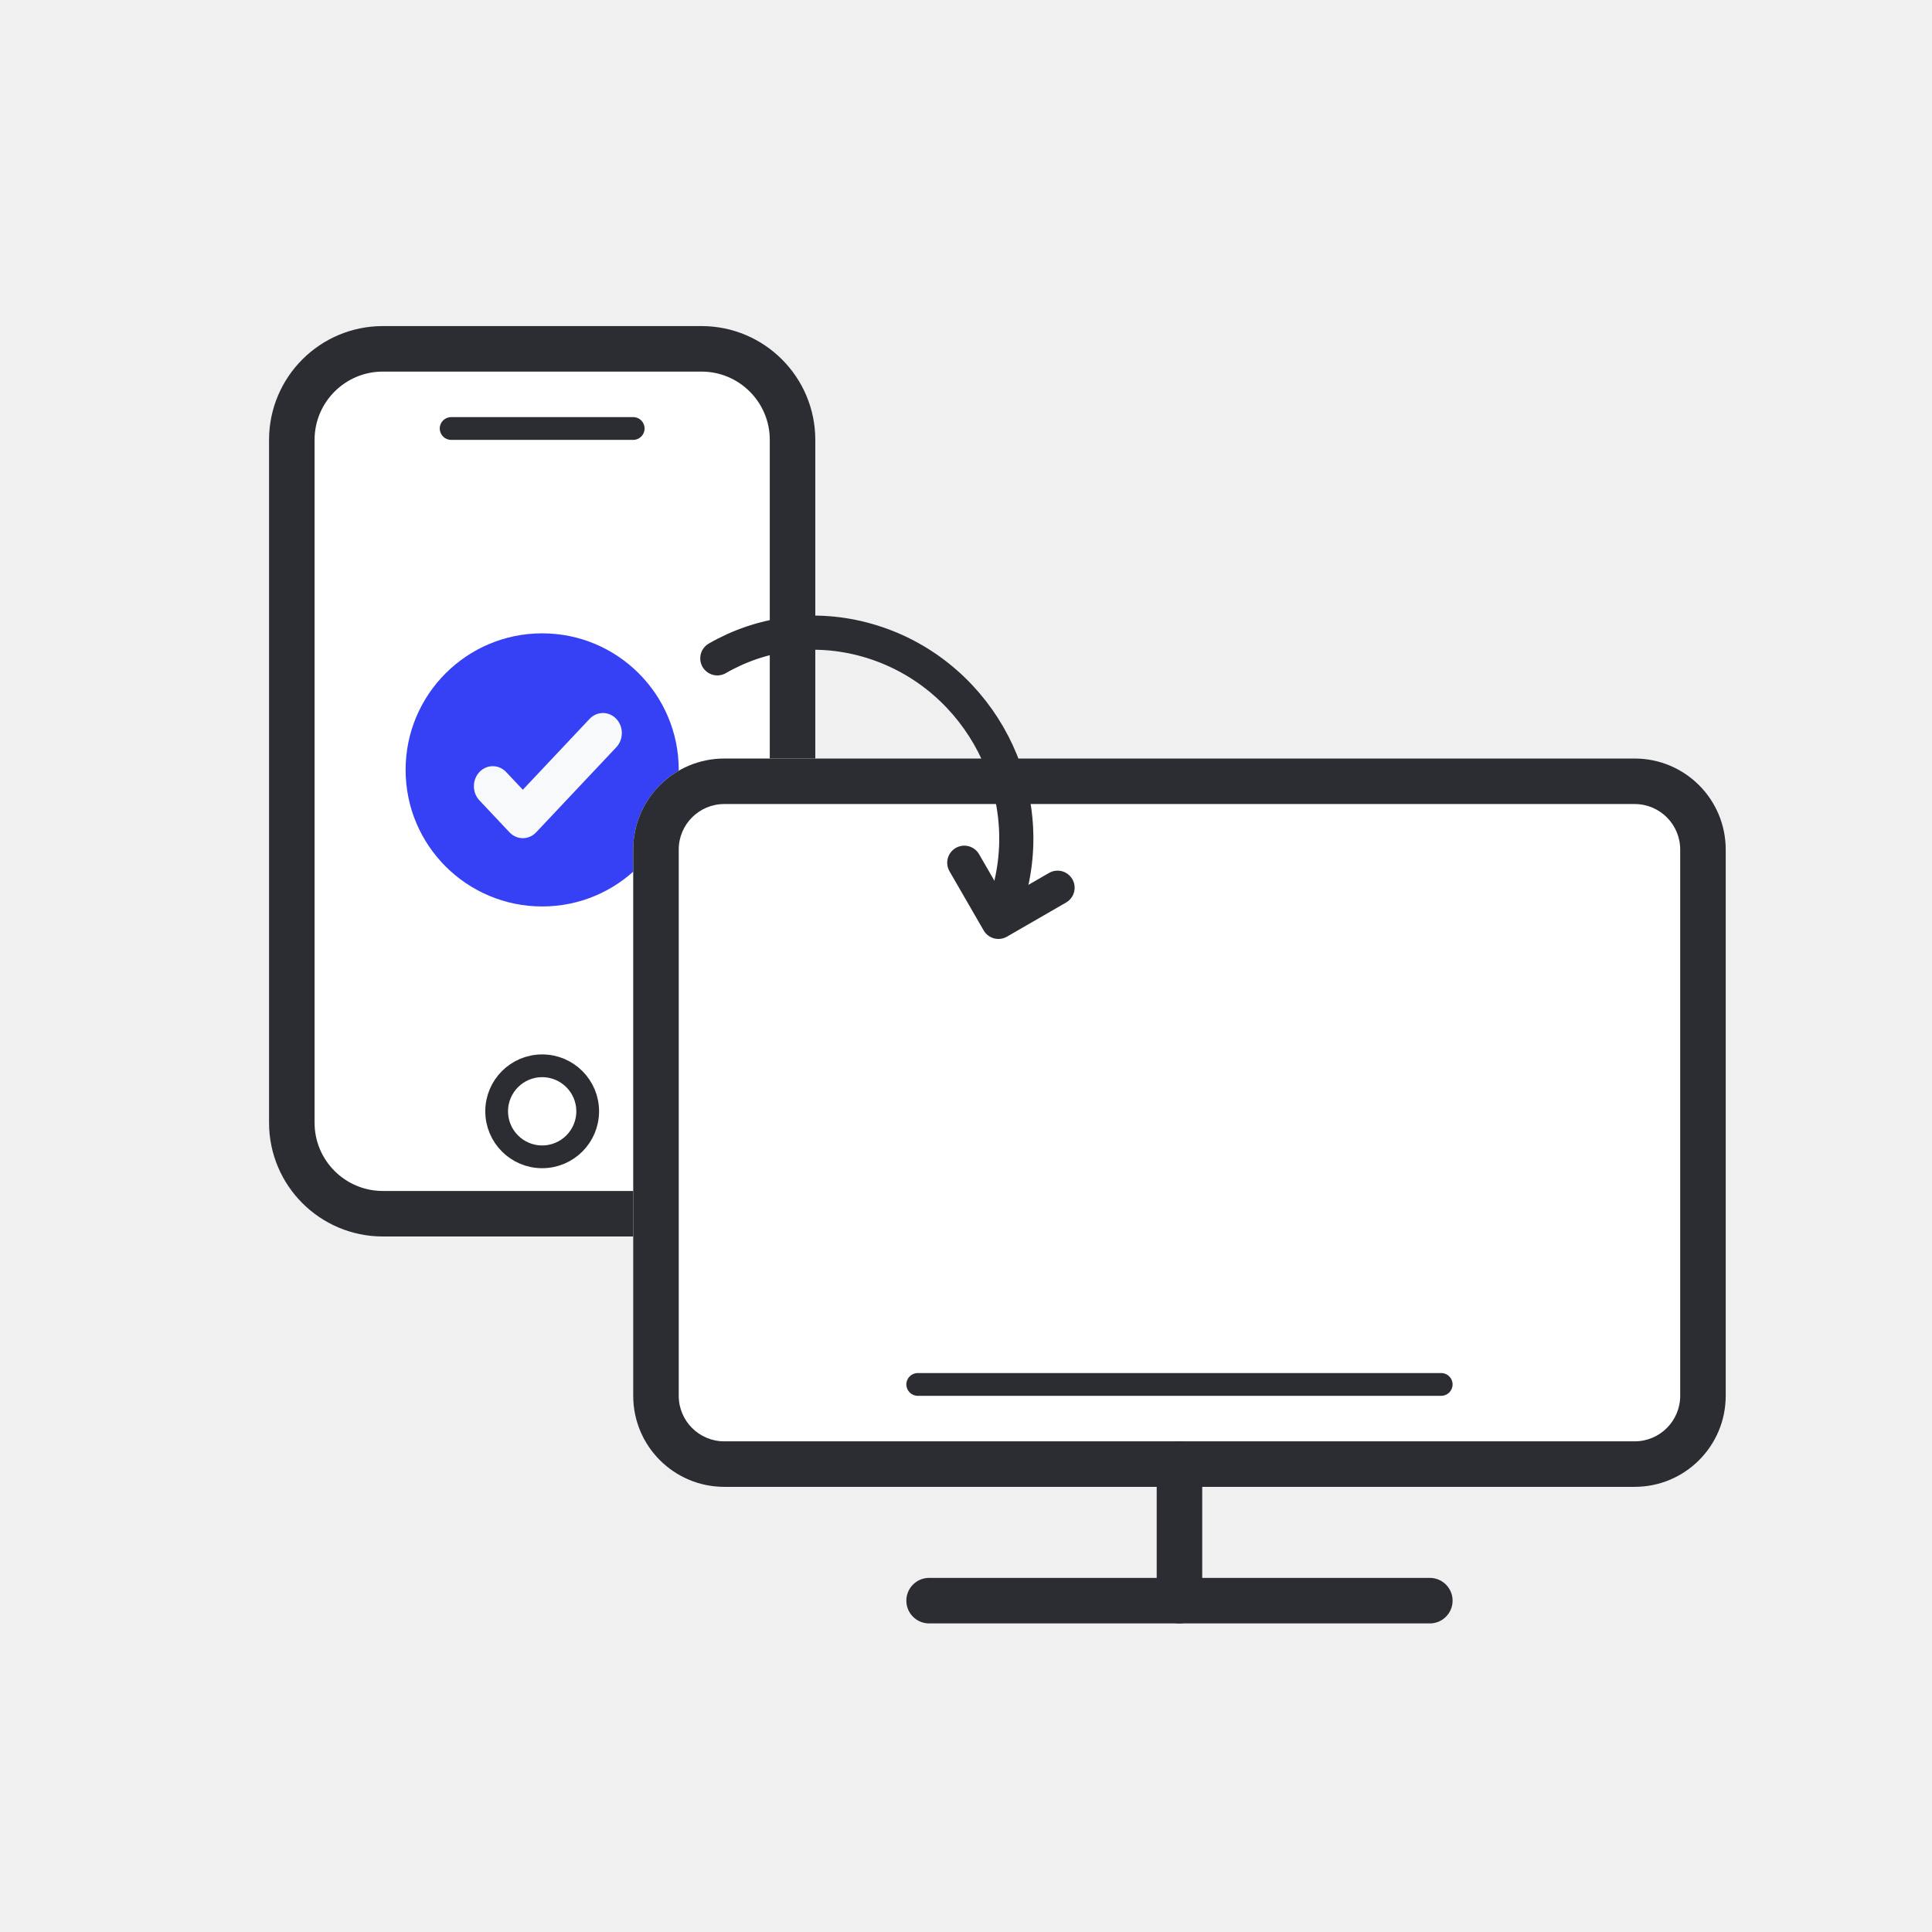
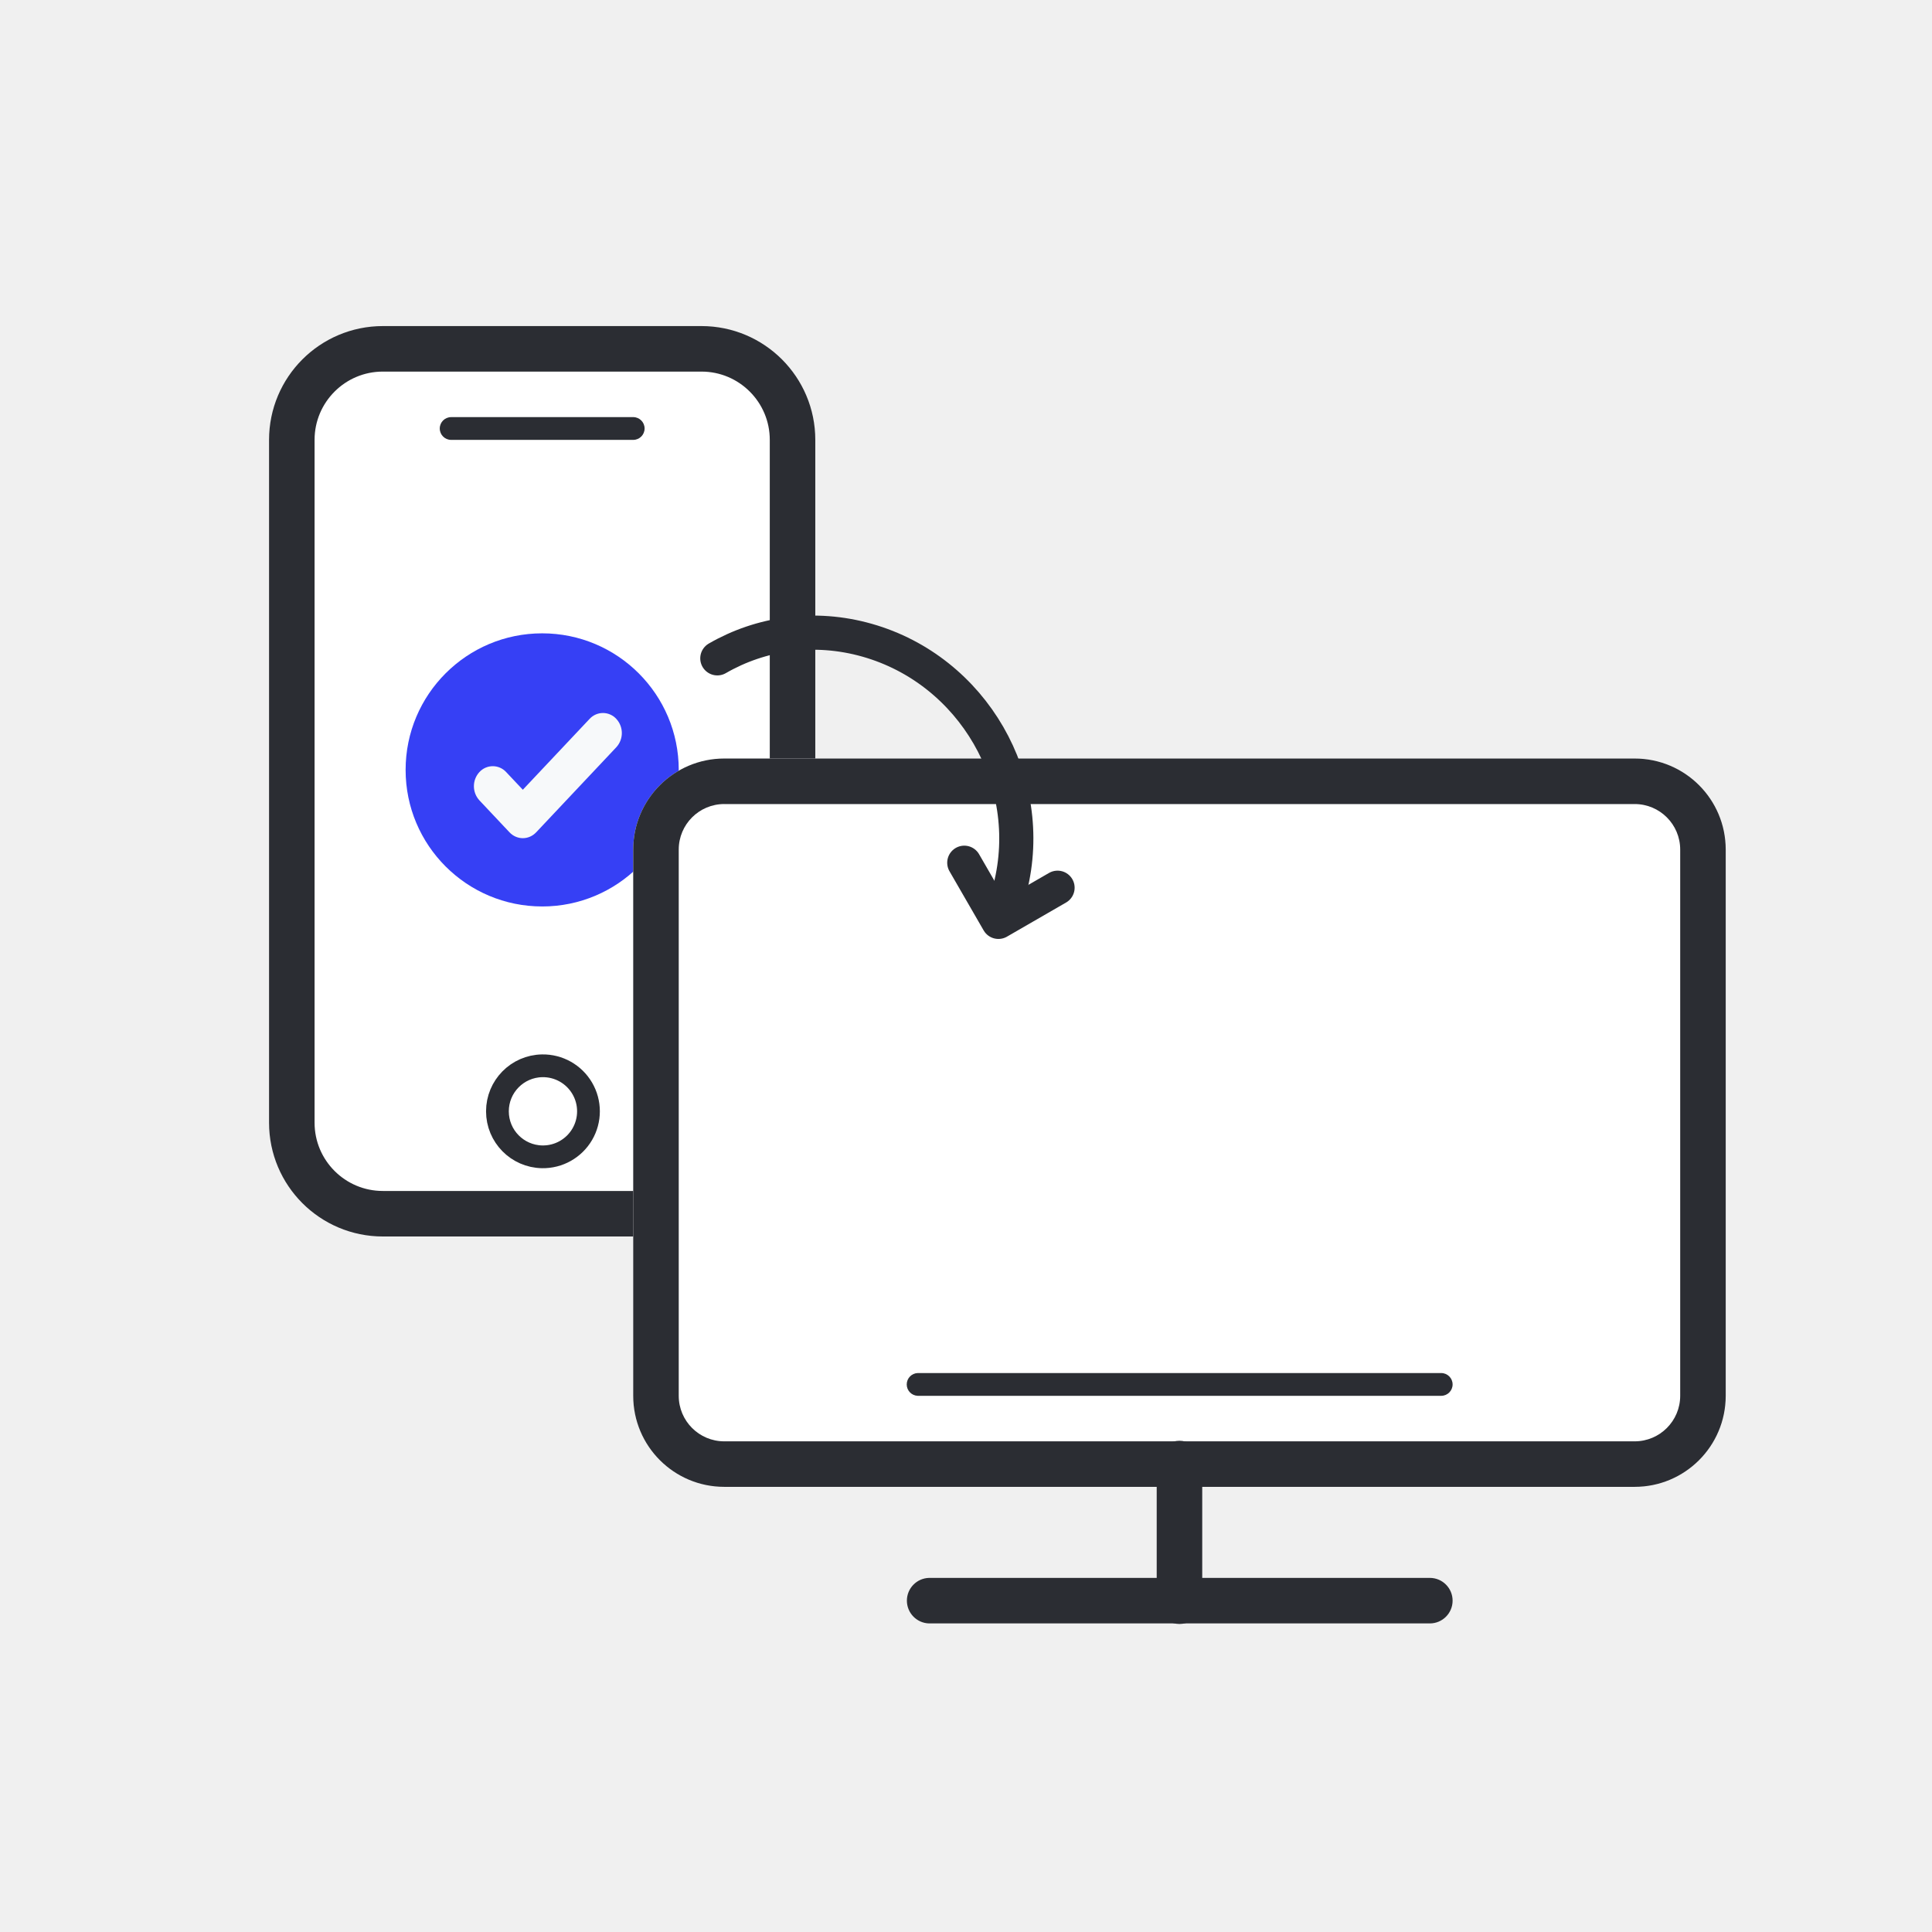
- <svg xmlns="http://www.w3.org/2000/svg" width="144" height="144" viewBox="0 0 144 144" fill="none">
-   <path d="M52.286 26H28.536C24.788 26 21.75 29.038 21.75 32.786V83.679C21.75 87.426 24.788 90.464 28.536 90.464H52.286C56.033 90.464 59.071 87.426 59.071 83.679V32.786C59.071 29.038 56.033 26 52.286 26Z" fill="white" stroke="#2B2D33" stroke-width="3.393" />
-   <path d="M40.41 86.223C42.284 86.223 43.803 84.704 43.803 82.83C43.803 80.957 42.284 79.438 40.41 79.438C38.537 79.438 37.018 80.957 37.018 82.83C37.018 84.704 38.537 86.223 40.41 86.223Z" fill="white" stroke="#2B2D33" stroke-width="1.696" />
-   <path d="M47.196 31.089H33.625C33.156 31.089 32.776 31.469 32.776 31.938C32.776 32.406 33.156 32.786 33.625 32.786H47.196C47.664 32.786 48.044 32.406 48.044 31.938C48.044 31.469 47.664 31.089 47.196 31.089Z" fill="#2B2D33" />
-   <path d="M40.411 67.562C46.032 67.562 50.59 63.005 50.59 57.384C50.59 51.762 46.032 47.205 40.411 47.205C34.789 47.205 30.232 51.762 30.232 57.384C30.232 63.005 34.789 67.562 40.411 67.562Z" fill="#3640F5" />
-   <path fill-rule="evenodd" clip-rule="evenodd" d="M43.945 53.581L38.968 58.863L37.724 57.542C37.174 56.961 36.283 56.961 35.734 57.542C35.184 58.127 35.184 59.075 35.734 59.656L37.973 62.035C38.523 62.619 39.414 62.619 39.964 62.035L45.936 55.695C46.486 55.11 46.486 54.163 45.936 53.581C45.386 52.997 44.495 52.997 43.945 53.581Z" fill="#F7F9FA" />
-   <path d="M121.839 56.536H53.982C50.234 56.536 47.196 59.574 47.196 63.321V104.036C47.196 107.783 50.234 110.821 53.982 110.821H121.839C125.587 110.821 128.625 107.783 128.625 104.036V63.321C128.625 59.574 125.587 56.536 121.839 56.536Z" fill="white" />
-   <path d="M53.982 59.928C52.108 59.928 50.589 61.447 50.589 63.321V104.036C50.589 105.909 52.108 107.429 53.982 107.429H121.839C123.713 107.429 125.232 105.909 125.232 104.036V63.321C125.232 61.447 123.713 59.928 121.839 59.928H53.982ZM53.982 56.536H121.839C125.587 56.536 128.625 59.574 128.625 63.321V104.036C128.625 107.783 125.587 110.821 121.839 110.821H53.982C50.234 110.821 47.196 107.783 47.196 104.036V63.321C47.196 59.574 50.234 56.536 53.982 56.536Z" fill="#2B2D33" />
-   <path d="M106.572 117.607H69.25C68.313 117.607 67.554 118.367 67.554 119.304C67.554 120.241 68.313 121 69.25 121H106.572C107.508 121 108.268 120.241 108.268 119.304C108.268 118.367 107.508 117.607 106.572 117.607Z" fill="#2B2D33" />
-   <path fill-rule="evenodd" clip-rule="evenodd" d="M68.402 102.339H107.42C107.888 102.339 108.268 102.719 108.268 103.187C108.268 103.656 107.888 104.036 107.42 104.036H68.402C67.933 104.036 67.554 103.656 67.554 103.187C67.554 102.719 67.933 102.339 68.402 102.339Z" fill="#2B2D33" />
-   <path d="M89.607 109.125C89.607 108.188 88.847 107.428 87.91 107.428C86.973 107.428 86.214 108.188 86.214 109.125V119.303C86.214 120.24 86.973 121 87.91 121C88.847 121 89.607 120.24 89.607 119.303V109.125Z" fill="#2B2D33" />
-   <path d="M75.293 66.183C77.297 58.227 72.525 49.961 64.633 47.72C60.686 46.599 56.707 47.196 53.465 49.069" stroke="#2B2D33" stroke-width="2.545" stroke-linecap="round" stroke-linejoin="round" />
-   <path d="M78.824 66.166L74.417 68.711L71.872 64.303" stroke="#2B2D33" stroke-width="2.545" stroke-linecap="round" stroke-linejoin="round" />
+ <svg xmlns="http://www.w3.org/2000/svg" width="144" height="144" fill="none">
+   <path d="M52.286 26h-23.75a6.786 6.786 0 00-6.786 6.786v50.893a6.786 6.786 0 006.786 6.785h23.75a6.786 6.786 0 006.785-6.785V32.786A6.786 6.786 0 0052.286 26z" fill="#fff" stroke="#2B2D33" stroke-width="3.393" />
+   <path d="M40.41 86.223a3.393 3.393 0 100-6.785 3.393 3.393 0 000 6.785z" fill="#fff" stroke="#2B2D33" stroke-width="1.696" />
+   <path d="M47.196 31.09H33.625a.848.848 0 100 1.696h13.571a.848.848 0 100-1.697z" fill="#2B2D33" />
+   <path d="M40.411 67.563c5.621 0 10.179-4.558 10.179-10.18 0-5.62-4.558-10.178-10.179-10.178-5.622 0-10.179 4.557-10.179 10.179 0 5.621 4.557 10.178 10.179 10.178z" fill="#3640F5" />
+   <path fill-rule="evenodd" clip-rule="evenodd" d="M43.945 53.581l-4.977 5.282-1.244-1.32a1.354 1.354 0 00-1.99 0 1.56 1.56 0 000 2.113l2.24 2.379c.549.584 1.44.584 1.99 0l5.972-6.34a1.56 1.56 0 000-2.114 1.348 1.348 0 00-1.99 0z" fill="#F7F9FA" />
+   <path d="M121.839 56.536H53.982a6.786 6.786 0 00-6.786 6.785v40.715a6.786 6.786 0 006.786 6.785h67.857a6.786 6.786 0 006.786-6.785V63.321a6.786 6.786 0 00-6.786-6.785z" fill="#fff" />
+   <path d="M53.982 59.928a3.393 3.393 0 00-3.393 3.393v40.715a3.394 3.394 0 003.393 3.393h67.857a3.394 3.394 0 003.393-3.393V63.321a3.393 3.393 0 00-3.393-3.392H53.982zm0-3.392h67.857a6.786 6.786 0 016.786 6.785v40.715a6.786 6.786 0 01-6.786 6.785H53.982a6.786 6.786 0 01-6.786-6.785V63.321a6.786 6.786 0 016.786-6.785zM106.572 117.607H69.25a1.697 1.697 0 000 3.393h37.322a1.696 1.696 0 000-3.393z" fill="#2B2D33" />
+   <path fill-rule="evenodd" clip-rule="evenodd" d="M68.402 102.339h39.018a.848.848 0 010 1.697H68.402a.849.849 0 010-1.697z" fill="#2B2D33" />
+   <path d="M89.607 109.125a1.697 1.697 0 10-3.393 0v10.178a1.697 1.697 0 103.393 0v-10.178z" fill="#2B2D33" />
+   <path d="M75.293 66.183c2.004-7.956-2.768-16.222-10.66-18.463-3.947-1.121-7.926-.524-11.168 1.349" stroke="#2B2D33" stroke-width="2.545" stroke-linecap="round" stroke-linejoin="round" />
+   <path d="M78.824 66.166l-4.407 2.545-2.545-4.408" stroke="#2B2D33" stroke-width="2.545" stroke-linecap="round" stroke-linejoin="round" />
</svg>
